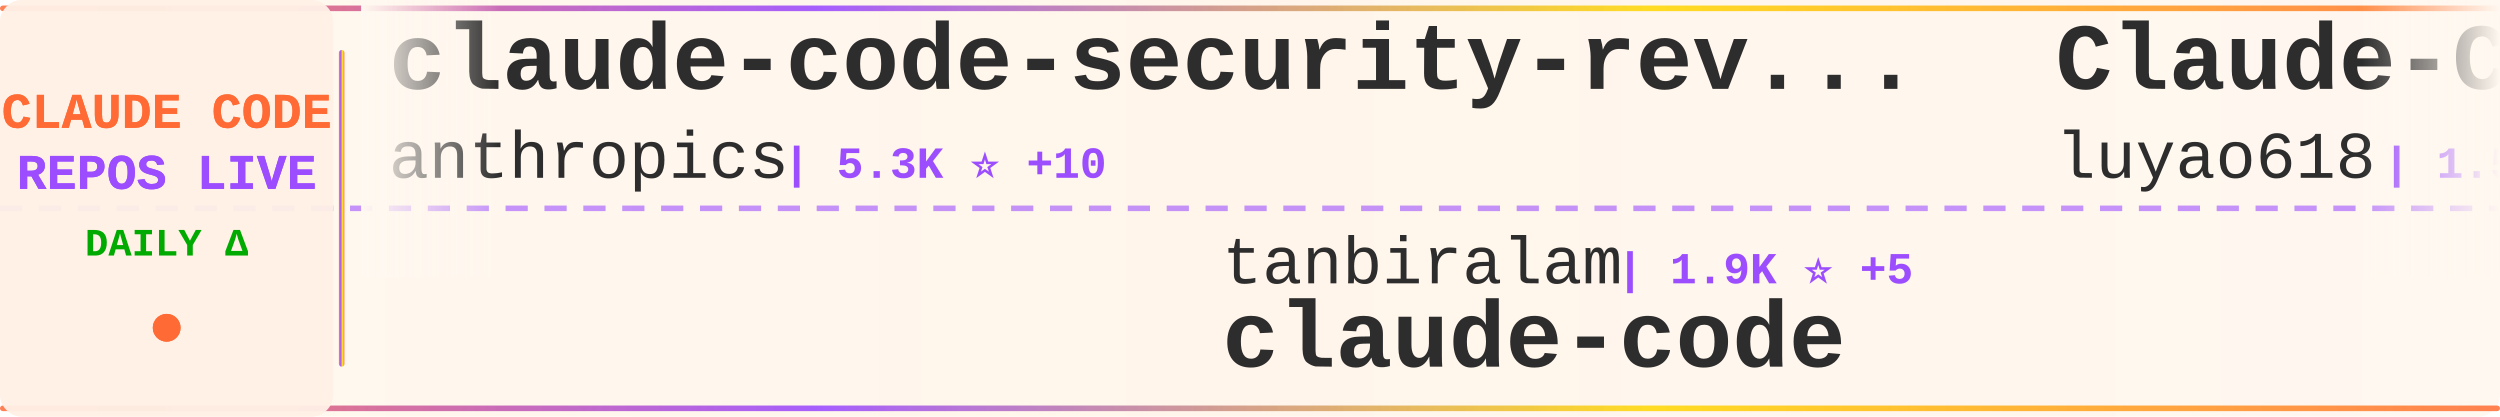
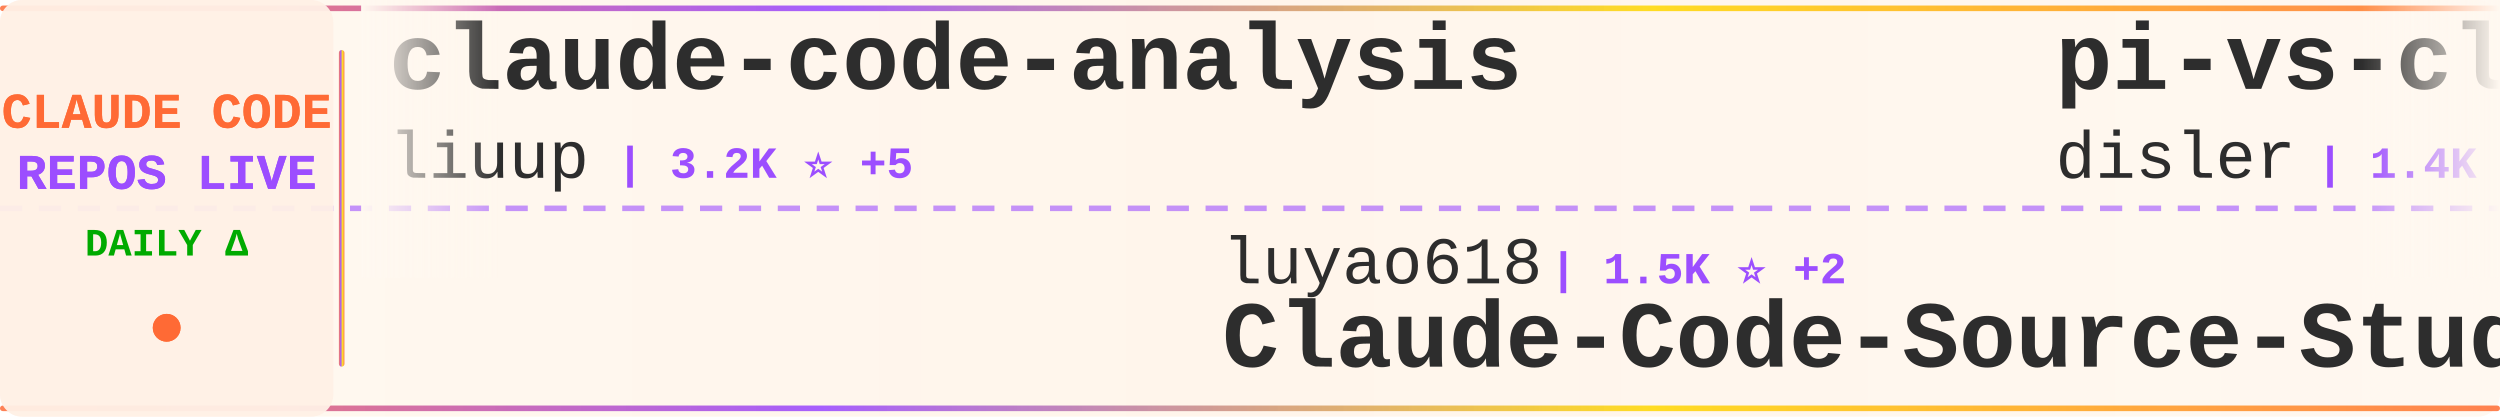
<svg xmlns="http://www.w3.org/2000/svg" width="900" height="150">
  <defs>
    <linearGradient id="tickerBg" x1="0%" y1="0%" x2="100%" y2="0%">
      <stop offset="0%" style="stop-color:#fff8f0;stop-opacity:0.98" />
      <stop offset="50%" style="stop-color:#fff5eb;stop-opacity:1" />
      <stop offset="100%" style="stop-color:#fff8f0;stop-opacity:0.98" />
    </linearGradient>
    <linearGradient id="borderGrad" x1="0%" y1="0%" x2="100%" y2="0%">
      <stop offset="0%" style="stop-color:#FF6B35;stop-opacity:0.85">
        <animate attributeName="stop-opacity" values="0.85;1;0.85" dur="2s" repeatCount="indefinite" />
      </stop>
      <stop offset="33%" style="stop-color:#9C4EFF;stop-opacity:0.9">
        <animate attributeName="stop-opacity" values="0.9;1;0.9" dur="2.2s" repeatCount="indefinite" />
      </stop>
      <stop offset="66%" style="stop-color:#FFD700;stop-opacity:0.85">
        <animate attributeName="stop-opacity" values="0.85;1;0.85" dur="1.8s" repeatCount="indefinite" />
      </stop>
      <stop offset="100%" style="stop-color:#FF6B35;stop-opacity:0.85">
        <animate attributeName="stop-opacity" values="0.85;1;0.85" dur="2s" repeatCount="indefinite" />
      </stop>
    </linearGradient>
    <filter id="textGlow">
      <feGaussianBlur stdDeviation="0.15" result="coloredBlur" />
      <feMerge>
        <feMergeNode in="coloredBlur" />
        <feMergeNode in="SourceGraphic" />
      </feMerge>
    </filter>
    <filter id="metricGlow">
      <feGaussianBlur stdDeviation="0.2" result="coloredBlur" />
      <feMerge>
        <feMergeNode in="coloredBlur" />
        <feMergeNode in="SourceGraphic" />
      </feMerge>
    </filter>
    <linearGradient id="leftFade" x1="0%" y1="0%" x2="100%" y2="0%">
      <stop offset="0%" style="stop-color:#fff8f0;stop-opacity:1" />
      <stop offset="100%" style="stop-color:#fff8f0;stop-opacity:0" />
    </linearGradient>
    <linearGradient id="rightFade" x1="0%" y1="0%" x2="100%" y2="0%">
      <stop offset="0%" style="stop-color:#fff8f0;stop-opacity:0" />
      <stop offset="100%" style="stop-color:#fff8f0;stop-opacity:1" />
    </linearGradient>
  </defs>
  <rect width="900" height="150" fill="url(#tickerBg)" rx="8" />
  <rect x="0" y="2" width="900" height="2" fill="url(#borderGrad)" rx="1" />
  <rect x="0" y="146" width="900" height="2" fill="url(#borderGrad)" rx="1" />
  <line x1="0" y1="75" x2="900" y2="75" stroke="#9C4EFF" stroke-width="2" stroke-dasharray="8 6" opacity="0.6" />
  <rect x="0" y="0" width="120" height="150" fill="#fff0e6" opacity="0.95" rx="8" />
  <text x="60" y="46" font-family="'Courier New', monospace" font-size="18" font-weight="bold" fill="#FF6B35" text-anchor="middle" filter="url(#textGlow)">
    CLAUDE CODE
  </text>
  <text x="60" y="68" font-family="'Courier New', monospace" font-size="18" font-weight="bold" fill="#9C4EFF" text-anchor="middle" filter="url(#textGlow)">
    REPOS LIVE
  </text>
  <text x="60" y="92" font-family="'Courier New', monospace" font-size="14" font-weight="bold" fill="#00aa00" text-anchor="middle">
    DAILY Δ
  </text>
  <circle cx="60" cy="118" r="5" fill="#FF6B35" filter="url(#metricGlow)">
    <animate attributeName="r" values="4;6;4" dur="1.5s" repeatCount="indefinite" />
    <animate attributeName="opacity" values="0.6;1;0.6" dur="1.5s" repeatCount="indefinite" />
  </circle>
  <rect x="122" y="18" width="2" height="114" fill="url(#borderGrad)" rx="1" />
  <clipPath id="tickerClip">
    <rect x="130" y="0" width="770" height="150" />
  </clipPath>
  <g clip-path="url(#tickerClip)">
    <g id="tickerItems">
      <animateTransform attributeName="transform" attributeType="XML" type="translate" from="0 0" to="-3000 0" dur="54s" repeatCount="indefinite" />
      <g transform="translate(0, 0)">
-         <text x="140" y="32" font-family="'Courier New', monospace" font-size="34" font-weight="bold" fill="#2d2d2d">claude-code-security-rev...</text>
-         <text x="140" y="64" font-family="'Courier New', monospace" font-size="24" font-weight="normal" fill="#2d2d2d" opacity="1.0">anthropics</text>
-         <text x="282" y="64" font-family="'Courier New', monospace" font-size="16" font-weight="bold" fill="#9C4EFF"> | 5.3K ⭐ +10</text>
+         <text x="140" y="32" font-family="'Courier New', monospace" font-size="34" font-weight="bold" fill="#2d2d2d">claude-code-analysis</text>
+         <text x="140" y="64" font-family="'Courier New', monospace" font-size="24" font-weight="normal" fill="#2d2d2d" opacity="1.0">liuup</text>
+         <text x="222" y="64" font-family="'Courier New', monospace" font-size="16" font-weight="bold" fill="#9C4EFF"> | 3.2K ⭐ +5</text>
      </g>
      <g transform="translate(300, 0)">
-         <text x="140" y="102" font-family="'Courier New', monospace" font-size="24" font-weight="normal" fill="#2d2d2d" opacity="1.0">tanbiralam</text>
-         <text x="282" y="102" font-family="'Courier New', monospace" font-size="16" font-weight="bold" fill="#9C4EFF"> | 1.9K ⭐ +5</text>
+         <text x="140" y="102" font-family="'Courier New', monospace" font-size="24" font-weight="normal" fill="#2d2d2d" opacity="1.0">luyao618</text>
+         <text x="258" y="102" font-family="'Courier New', monospace" font-size="16" font-weight="bold" fill="#9C4EFF"> | 1.5K ⭐ +2</text>
+         <text x="140" y="132" font-family="'Courier New', monospace" font-size="34" font-weight="bold" fill="#2d2d2d">Claude-Code-Source-Study</text>
+       </g>
+       <g transform="translate(600, 0)">
+         <text x="140" y="32" font-family="'Courier New', monospace" font-size="34" font-weight="bold" fill="#2d2d2d">pi-vs-claude-code</text>
+         <text x="140" y="64" font-family="'Courier New', monospace" font-size="24" font-weight="normal" fill="#2d2d2d" opacity="1.0">disler</text>
+         <text x="234" y="64" font-family="'Courier New', monospace" font-size="16" font-weight="bold" fill="#9C4EFF"> | 1.4K ⭐ +7</text>
+       </g>
+       <g transform="translate(900, 0)">
+         <text x="140" y="102" font-family="'Courier New', monospace" font-size="24" font-weight="normal" fill="#2d2d2d" opacity="1.0">disler</text>
+         <text x="234" y="102" font-family="'Courier New', monospace" font-size="16" font-weight="bold" fill="#9C4EFF"> | 3.8K ⭐ +5</text>
+         <text x="140" y="132" font-family="'Courier New', monospace" font-size="34" font-weight="bold" fill="#2d2d2d">claude-code-hooks-master...</text>
+       </g>
+       <g transform="translate(1200, 0)">
+         <text x="140" y="32" font-family="'Courier New', monospace" font-size="34" font-weight="bold" fill="#2d2d2d">claude-code-plugins-plus...</text>
+         <text x="140" y="64" font-family="'Courier New', monospace" font-size="24" font-weight="normal" fill="#2d2d2d" opacity="1.0">jeremylongshore</text>
+         <text x="342" y="64" font-family="'Courier New', monospace" font-size="16" font-weight="bold" fill="#9C4EFF"> | 2.4K ⭐ +6</text>
+       </g>
+       <g transform="translate(1500, 0)">
+         <text x="140" y="102" font-family="'Courier New', monospace" font-size="24" font-weight="normal" fill="#2d2d2d" opacity="1.0">frankbria</text>
+         <text x="270" y="102" font-family="'Courier New', monospace" font-size="16" font-weight="bold" fill="#9C4EFF"> | 9.4K ⭐ +17</text>
+         <text x="140" y="132" font-family="'Courier New', monospace" font-size="34" font-weight="bold" fill="#2d2d2d">ralph-claude-code</text>
+       </g>
+       <g transform="translate(1800, 0)">
+         <text x="140" y="32" font-family="'Courier New', monospace" font-size="34" font-weight="bold" fill="#2d2d2d">claude-code-video-toolki...</text>
+         <text x="140" y="64" font-family="'Courier New', monospace" font-size="24" font-weight="normal" fill="#2d2d2d" opacity="1.0">digitalsamba</text>
+         <text x="306" y="64" font-family="'Courier New', monospace" font-size="16" font-weight="bold" fill="#9C4EFF"> | 1.5K ⭐ +9</text>
+       </g>
+       <g transform="translate(2100, 0)">
+         <text x="140" y="102" font-family="'Courier New', monospace" font-size="24" font-weight="normal" fill="#2d2d2d" opacity="1.0">Cranot</text>
+         <text x="234" y="102" font-family="'Courier New', monospace" font-size="16" font-weight="bold" fill="#9C4EFF"> | 2.8K ⭐ +1</text>
+         <text x="140" y="132" font-family="'Courier New', monospace" font-size="34" font-weight="bold" fill="#2d2d2d">claude-code-guide</text>
+       </g>
+       <g transform="translate(2400, 0)">
+         <text x="140" y="32" font-family="'Courier New', monospace" font-size="34" font-weight="bold" fill="#2d2d2d">claude-code-telegram</text>
+         <text x="140" y="64" font-family="'Courier New', monospace" font-size="24" font-weight="normal" fill="#2d2d2d" opacity="1.0">RichardAtCT</text>
+         <text x="294" y="64" font-family="'Courier New', monospace" font-size="16" font-weight="bold" fill="#9C4EFF"> | 2.7K ⭐ +3</text>
+       </g>
+       <g transform="translate(2700, 0)">
+         <text x="140" y="102" font-family="'Courier New', monospace" font-size="24" font-weight="normal" fill="#2d2d2d" opacity="1.0">xorespesp</text>
+         <text x="270" y="102" font-family="'Courier New', monospace" font-size="16" font-weight="bold" fill="#9C4EFF"> | 228 ⭐</text>
        <text x="140" y="132" font-family="'Courier New', monospace" font-size="34" font-weight="bold" fill="#2d2d2d">claude-code</text>
      </g>
-       <g transform="translate(600, 0)">
-         <text x="140" y="32" font-family="'Courier New', monospace" font-size="34" font-weight="bold" fill="#2d2d2d">Claude-Code-Source-Study</text>
-         <text x="140" y="64" font-family="'Courier New', monospace" font-size="24" font-weight="normal" fill="#2d2d2d" opacity="1.0">luyao618</text>
-         <text x="258" y="64" font-family="'Courier New', monospace" font-size="16" font-weight="bold" fill="#9C4EFF"> | 1.5K ⭐ +2</text>
-       </g>
-       <g transform="translate(900, 0)">
-         <text x="140" y="102" font-family="'Courier New', monospace" font-size="24" font-weight="normal" fill="#2d2d2d" opacity="1.0">darcyegb</text>
-         <text x="258" y="102" font-family="'Courier New', monospace" font-size="16" font-weight="bold" fill="#9C4EFF"> | 731 ⭐ +1</text>
-         <text x="140" y="132" font-family="'Courier New', monospace" font-size="34" font-weight="bold" fill="#2d2d2d">ClaudeCodeAgents</text>
-       </g>
-       <g transform="translate(1200, 0)">
-         <text x="140" y="32" font-family="'Courier New', monospace" font-size="34" font-weight="bold" fill="#2d2d2d">claude-code</text>
-         <text x="140" y="64" font-family="'Courier New', monospace" font-size="24" font-weight="normal" fill="#2d2d2d" opacity="1.0">isboyjc</text>
-         <text x="246" y="64" font-family="'Courier New', monospace" font-size="16" font-weight="bold" fill="#9C4EFF"> | 159 ⭐</text>
-       </g>
-       <g transform="translate(1500, 0)">
-         <text x="140" y="102" font-family="'Courier New', monospace" font-size="24" font-weight="normal" fill="#2d2d2d" opacity="1.0">diet103</text>
-         <text x="246" y="102" font-family="'Courier New', monospace" font-size="16" font-weight="bold" fill="#9C4EFF"> | 9.7K ⭐ +2</text>
-         <text x="140" y="132" font-family="'Courier New', monospace" font-size="34" font-weight="bold" fill="#2d2d2d">claude-code-infrastructu...</text>
-       </g>
-       <g transform="translate(1800, 0)">
-         <text x="140" y="32" font-family="'Courier New', monospace" font-size="34" font-weight="bold" fill="#2d2d2d">andrej-karpathy-skills</text>
-         <text x="140" y="64" font-family="'Courier New', monospace" font-size="24" font-weight="normal" fill="#2d2d2d" opacity="1.0">multica-ai</text>
-         <text x="282" y="64" font-family="'Courier New', monospace" font-size="16" font-weight="bold" fill="#9C4EFF"> | 178.9K ⭐ +488</text>
-       </g>
-       <g transform="translate(2100, 0)">
-         <text x="140" y="102" font-family="'Courier New', monospace" font-size="24" font-weight="normal" fill="#2d2d2d" opacity="1.0">VILA-Lab</text>
-         <text x="258" y="102" font-family="'Courier New', monospace" font-size="16" font-weight="bold" fill="#9C4EFF"> | 1.7K ⭐ +12</text>
-         <text x="140" y="132" font-family="'Courier New', monospace" font-size="34" font-weight="bold" fill="#2d2d2d">Dive-into-Claude-Code</text>
-       </g>
-       <g transform="translate(2400, 0)">
-         <text x="140" y="32" font-family="'Courier New', monospace" font-size="34" font-weight="bold" fill="#2d2d2d">claude-code-proxy</text>
-         <text x="140" y="64" font-family="'Courier New', monospace" font-size="24" font-weight="normal" fill="#2d2d2d" opacity="1.0">fuergaosi233</text>
-         <text x="306" y="64" font-family="'Courier New', monospace" font-size="16" font-weight="bold" fill="#9C4EFF"> | 2.7K ⭐ +2</text>
-       </g>
-       <g transform="translate(2700, 0)">
-         <text x="140" y="102" font-family="'Courier New', monospace" font-size="24" font-weight="normal" fill="#2d2d2d" opacity="1.0">hangsman</text>
-         <text x="258" y="102" font-family="'Courier New', monospace" font-size="16" font-weight="bold" fill="#9C4EFF"> | 787 ⭐ +1</text>
-         <text x="140" y="132" font-family="'Courier New', monospace" font-size="34" font-weight="bold" fill="#2d2d2d">claude-code-source</text>
-       </g>
      <g transform="translate(3000, 0)">
-         <text x="140" y="32" font-family="'Courier New', monospace" font-size="34" font-weight="bold" fill="#2d2d2d">claude-code-security-rev...</text>
-         <text x="140" y="64" font-family="'Courier New', monospace" font-size="24" font-weight="normal" fill="#2d2d2d" opacity="1.0">anthropics</text>
-         <text x="282" y="64" font-family="'Courier New', monospace" font-size="16" font-weight="bold" fill="#9C4EFF"> | 5.3K ⭐ +10</text>
+         <text x="140" y="32" font-family="'Courier New', monospace" font-size="34" font-weight="bold" fill="#2d2d2d">claude-code-analysis</text>
+         <text x="140" y="64" font-family="'Courier New', monospace" font-size="24" font-weight="normal" fill="#2d2d2d" opacity="1.0">liuup</text>
+         <text x="222" y="64" font-family="'Courier New', monospace" font-size="16" font-weight="bold" fill="#9C4EFF"> | 3.2K ⭐ +5</text>
      </g>
      <g transform="translate(3300, 0)">
-         <text x="140" y="102" font-family="'Courier New', monospace" font-size="24" font-weight="normal" fill="#2d2d2d" opacity="1.0">tanbiralam</text>
-         <text x="282" y="102" font-family="'Courier New', monospace" font-size="16" font-weight="bold" fill="#9C4EFF"> | 1.9K ⭐ +5</text>
-         <text x="140" y="132" font-family="'Courier New', monospace" font-size="34" font-weight="bold" fill="#2d2d2d">claude-code</text>
+         <text x="140" y="102" font-family="'Courier New', monospace" font-size="24" font-weight="normal" fill="#2d2d2d" opacity="1.0">luyao618</text>
+         <text x="258" y="102" font-family="'Courier New', monospace" font-size="16" font-weight="bold" fill="#9C4EFF"> | 1.5K ⭐ +2</text>
+         <text x="140" y="132" font-family="'Courier New', monospace" font-size="34" font-weight="bold" fill="#2d2d2d">Claude-Code-Source-Study</text>
      </g>
      <g transform="translate(3600, 0)">
-         <text x="140" y="32" font-family="'Courier New', monospace" font-size="34" font-weight="bold" fill="#2d2d2d">Claude-Code-Source-Study</text>
-         <text x="140" y="64" font-family="'Courier New', monospace" font-size="24" font-weight="normal" fill="#2d2d2d" opacity="1.0">luyao618</text>
-         <text x="258" y="64" font-family="'Courier New', monospace" font-size="16" font-weight="bold" fill="#9C4EFF"> | 1.5K ⭐ +2</text>
+         <text x="140" y="32" font-family="'Courier New', monospace" font-size="34" font-weight="bold" fill="#2d2d2d">pi-vs-claude-code</text>
+         <text x="140" y="64" font-family="'Courier New', monospace" font-size="24" font-weight="normal" fill="#2d2d2d" opacity="1.0">disler</text>
+         <text x="234" y="64" font-family="'Courier New', monospace" font-size="16" font-weight="bold" fill="#9C4EFF"> | 1.4K ⭐ +7</text>
      </g>
      <g transform="translate(3900, 0)">
-         <text x="140" y="102" font-family="'Courier New', monospace" font-size="24" font-weight="normal" fill="#2d2d2d" opacity="1.0">darcyegb</text>
-         <text x="258" y="102" font-family="'Courier New', monospace" font-size="16" font-weight="bold" fill="#9C4EFF"> | 731 ⭐ +1</text>
-         <text x="140" y="132" font-family="'Courier New', monospace" font-size="34" font-weight="bold" fill="#2d2d2d">ClaudeCodeAgents</text>
+         <text x="140" y="102" font-family="'Courier New', monospace" font-size="24" font-weight="normal" fill="#2d2d2d" opacity="1.0">disler</text>
+         <text x="234" y="102" font-family="'Courier New', monospace" font-size="16" font-weight="bold" fill="#9C4EFF"> | 3.8K ⭐ +5</text>
+         <text x="140" y="132" font-family="'Courier New', monospace" font-size="34" font-weight="bold" fill="#2d2d2d">claude-code-hooks-master...</text>
      </g>
    </g>
  </g>
  <rect x="130" y="0" width="50" height="100" fill="url(#leftFade)" />
  <rect x="850" y="0" width="50" height="100" fill="url(#rightFade)" />
</svg>
